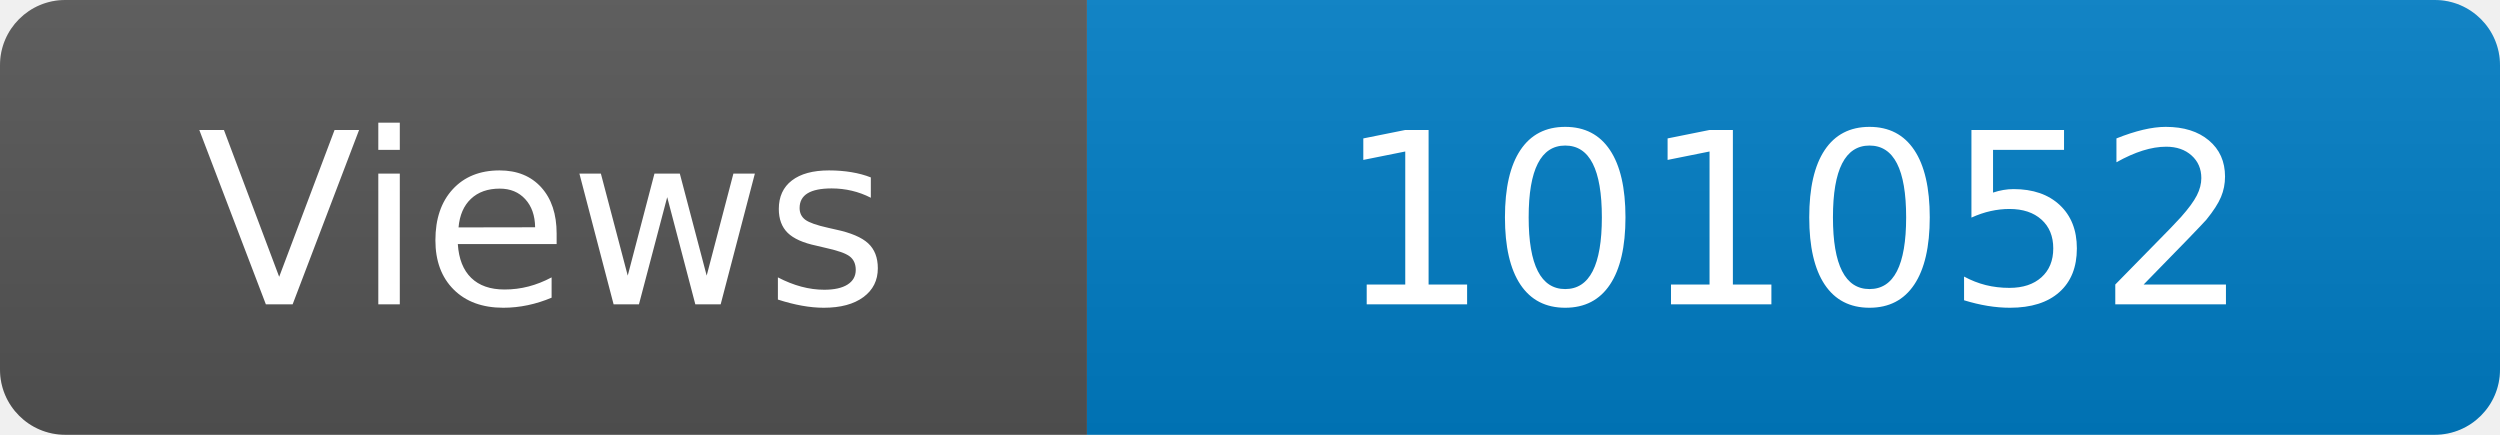
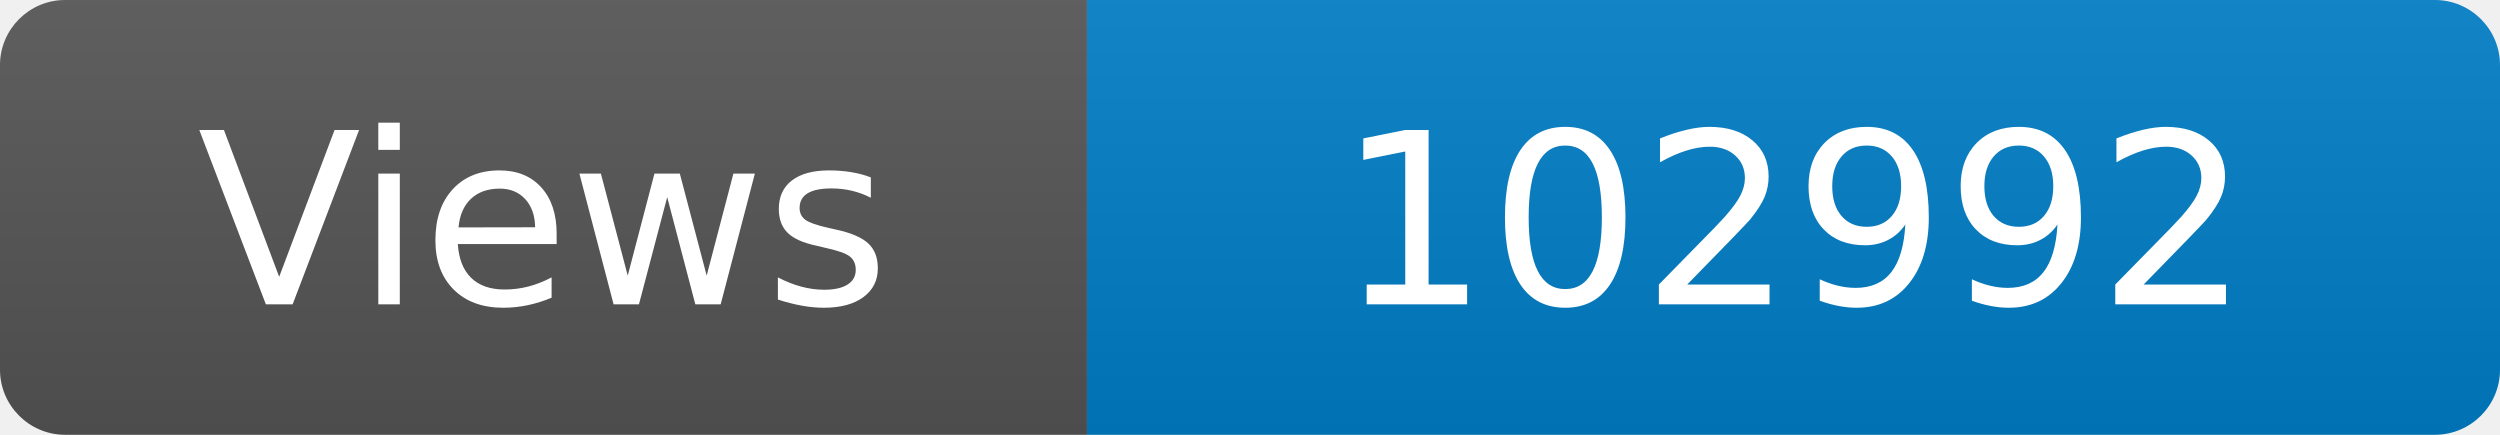
<svg xmlns="http://www.w3.org/2000/svg" width="115" height="20" role="img" aria-label="Maintained?: yes">
  <linearGradient id="s" x2="0" y2="100%">
    <stop offset="0" stop-color="#bbb" stop-opacity=".1" />
    <stop offset="1" stop-opacity=".1" />
  </linearGradient>
  <clipPath id="r">
    <rect width="115" height="20" rx="3" fill="#fff" />
  </clipPath>
  <g clip-path="url(#r)">
    <rect width="50" height="20" fill="#555" />
    <rect x="50" width="160" height="20" fill="#007ec6" />
    <rect width="115" height="20" fill="url(#s)" />
  </g>
  <g fill="#fff" text-anchor="middle" font-family="Verdana,Geneva,DejaVu Sans,sans-serif" font-size="110">
    <text x="250" y="140" transform="scale(.1)" fill="#fff">Views</text>
-     <text x="825" y="140" transform="scale(.1)" fill="#fff">101052</text>
+     <text x="825" y="140" transform="scale(.1)" fill="#fff">102992</text>
  </g>
</svg>
